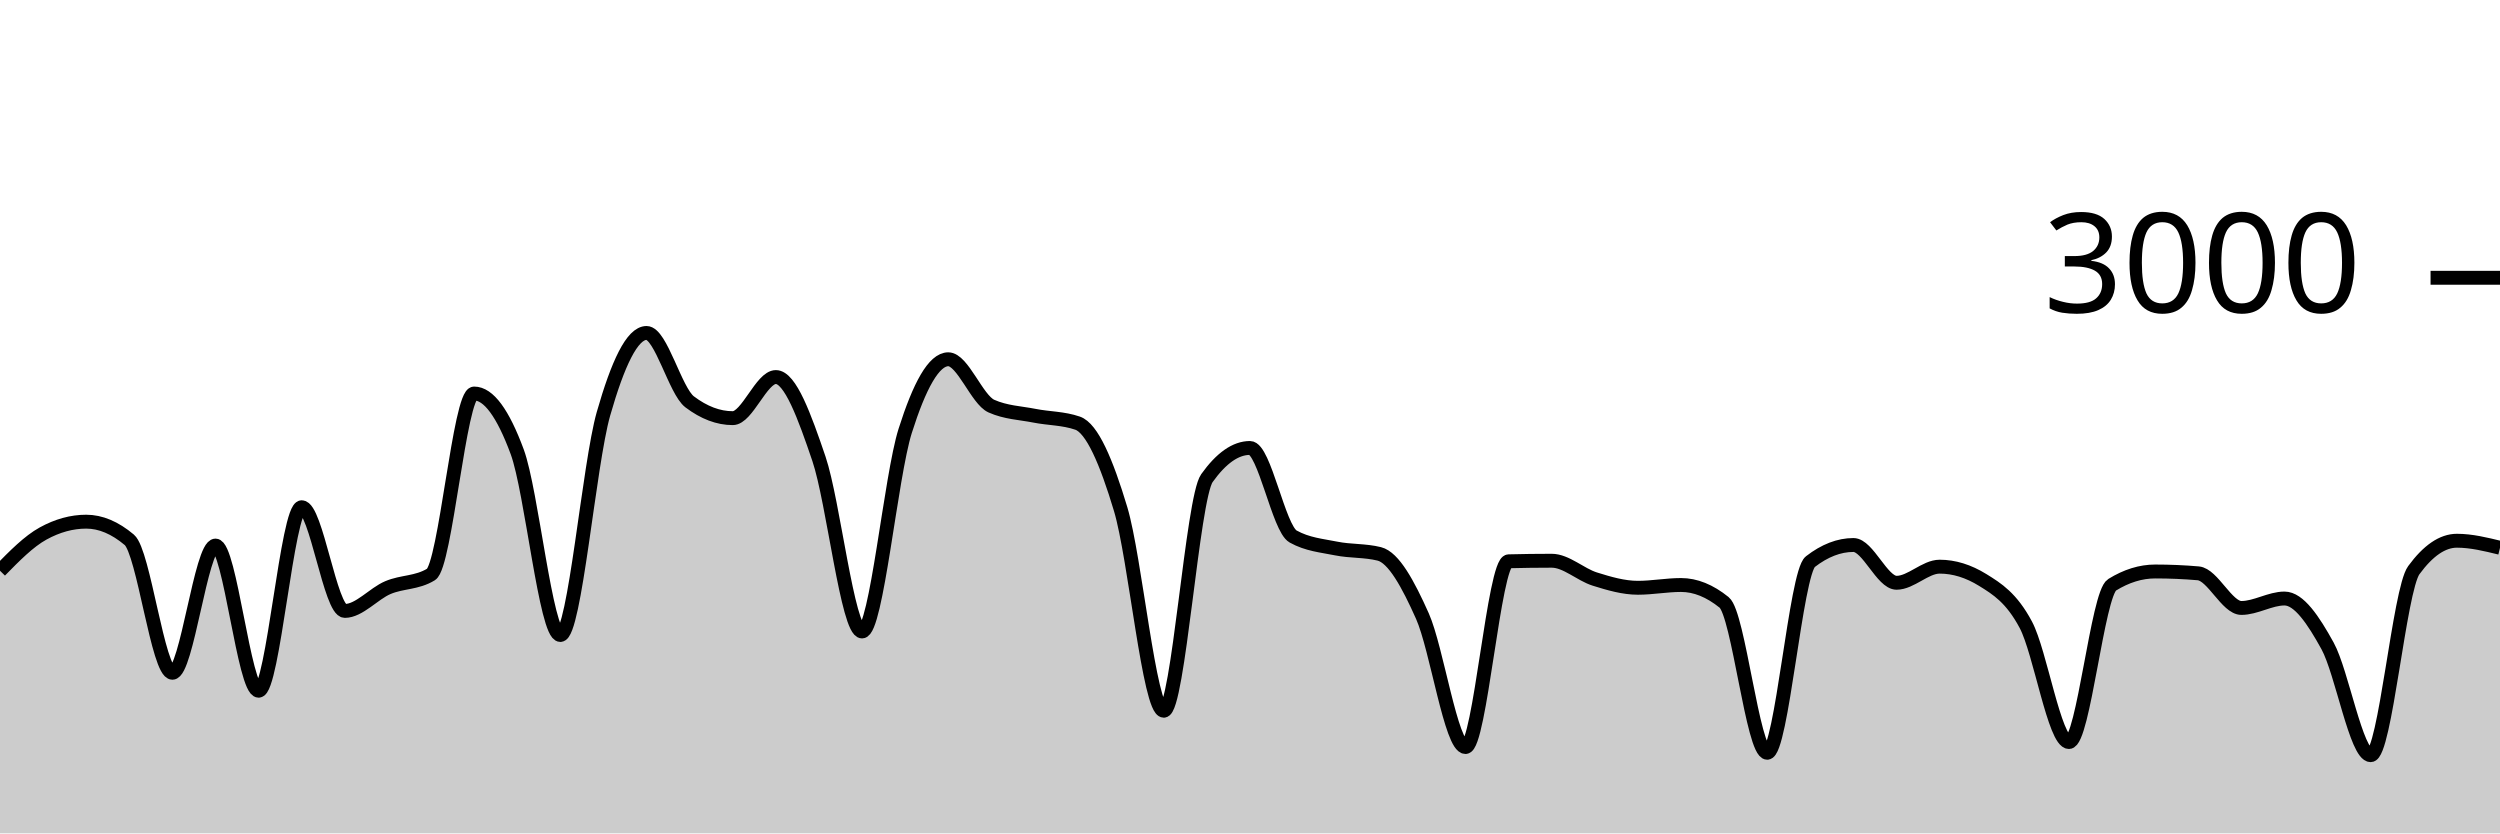
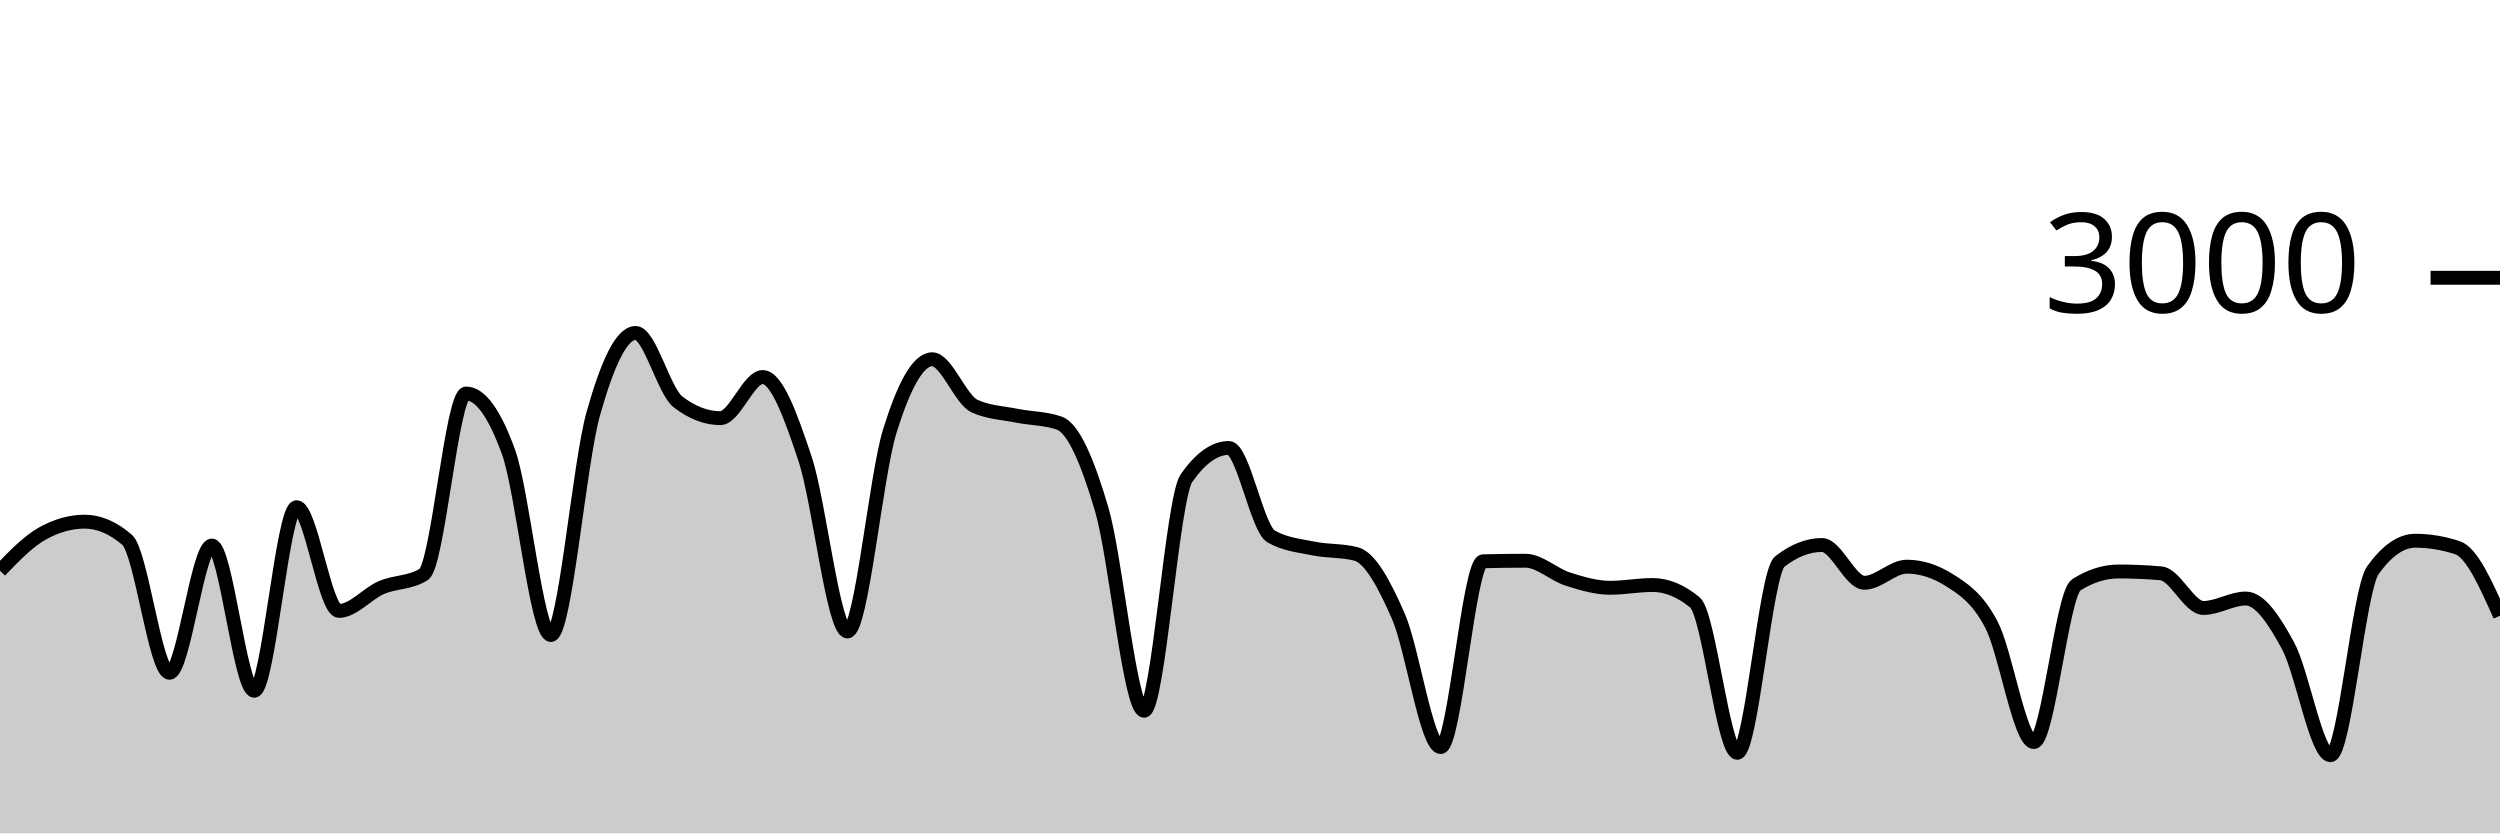
<svg xmlns="http://www.w3.org/2000/svg" viewBox="0 0 180 60">
  <g transform="translate(0,20)">
-     <path class="area" fill="rgba(0, 0, 0, 0.2)" d="M0,21.093C1.034,20.038,2.069,18.982,3.103,18.413C4.138,17.844,5.172,17.56,6.207,17.56C7.241,17.56,8.276,17.996,9.31,18.867C10.345,19.738,11.379,28.44,12.414,28.44C13.448,28.44,14.483,19.28,15.517,19.28C16.552,19.28,17.586,29.733,18.621,29.733C19.655,29.733,20.69,16.52,21.724,16.52C22.759,16.52,23.793,23.987,24.828,23.987C25.862,23.987,26.897,22.744,27.931,22.307C28.966,21.869,30,21.991,31.034,21.36C32.069,20.729,33.103,8.333,34.138,8.333C35.172,8.333,36.207,9.733,37.241,12.533C38.276,15.333,39.31,25.72,40.345,25.72C41.379,25.72,42.414,13.424,43.448,9.8C44.483,6.176,45.517,3.973,46.552,3.973C47.586,3.973,48.621,8.151,49.655,8.933C50.69,9.716,51.724,10.107,52.759,10.107C53.793,10.107,54.828,7.147,55.862,7.147C56.897,7.147,57.931,9.987,58.966,13.04C60,16.093,61.034,25.467,62.069,25.467C63.103,25.467,64.138,14.293,65.172,11.027C66.207,7.76,67.241,5.867,68.276,5.867C69.31,5.867,70.345,8.778,71.379,9.24C72.414,9.702,73.448,9.729,74.483,9.933C75.517,10.138,76.552,10.111,77.586,10.467C78.621,10.822,79.655,13.216,80.69,16.667C81.724,20.118,82.759,31.173,83.793,31.173C84.828,31.173,85.862,15.876,86.897,14.427C87.931,12.978,88.966,12.253,90,12.253C91.034,12.253,92.069,18.049,93.103,18.627C94.138,19.204,95.172,19.284,96.207,19.493C97.241,19.702,98.276,19.622,99.31,19.88C100.345,20.138,101.379,22.042,102.414,24.36C103.448,26.678,104.483,33.787,105.517,33.787C106.552,33.787,107.586,20.44,108.621,20.413C109.655,20.387,110.69,20.373,111.724,20.373C112.759,20.373,113.793,21.369,114.828,21.693C115.862,22.018,116.897,22.32,117.931,22.32C118.966,22.32,120,22.12,121.034,22.12C122.069,22.12,123.103,22.538,124.138,23.373C125.172,24.209,126.207,34.2,127.241,34.2C128.276,34.2,129.31,21.24,130.345,20.44C131.379,19.64,132.414,19.24,133.448,19.24C134.483,19.24,135.517,21.96,136.552,21.96C137.586,21.96,138.621,20.8,139.655,20.8C140.69,20.8,141.724,21.12,142.759,21.76C143.793,22.4,144.828,23.042,145.862,24.987C146.897,26.931,147.931,33.427,148.966,33.427C150,33.427,151.034,22.747,152.069,22.107C153.103,21.467,154.138,21.147,155.172,21.147C156.207,21.147,157.241,21.191,158.276,21.28C159.31,21.369,160.345,23.773,161.379,23.773C162.414,23.773,163.448,23.093,164.483,23.093C165.517,23.093,166.552,24.627,167.586,26.507C168.621,28.387,169.655,34.373,170.69,34.373C171.724,34.373,172.759,22.467,173.793,21.053C174.828,19.64,175.862,18.933,176.897,18.933C177.931,18.933,178.966,19.187,180,19.44L180,40C178.966,40,177.931,40,176.897,40C175.862,40,174.828,40,173.793,40C172.759,40,171.724,40,170.69,40C169.655,40,168.621,40,167.586,40C166.552,40,165.517,40,164.483,40C163.448,40,162.414,40,161.379,40C160.345,40,159.31,40,158.276,40C157.241,40,156.207,40,155.172,40C154.138,40,153.103,40,152.069,40C151.034,40,150,40,148.966,40C147.931,40,146.897,40,145.862,40C144.828,40,143.793,40,142.759,40C141.724,40,140.69,40,139.655,40C138.621,40,137.586,40,136.552,40C135.517,40,134.483,40,133.448,40C132.414,40,131.379,40,130.345,40C129.31,40,128.276,40,127.241,40C126.207,40,125.172,40,124.138,40C123.103,40,122.069,40,121.034,40C120,40,118.966,40,117.931,40C116.897,40,115.862,40,114.828,40C113.793,40,112.759,40,111.724,40C110.69,40,109.655,40,108.621,40C107.586,40,106.552,40,105.517,40C104.483,40,103.448,40,102.414,40C101.379,40,100.345,40,99.31,40C98.276,40,97.241,40,96.207,40C95.172,40,94.138,40,93.103,40C92.069,40,91.034,40,90,40C88.966,40,87.931,40,86.897,40C85.862,40,84.828,40,83.793,40C82.759,40,81.724,40,80.69,40C79.655,40,78.621,40,77.586,40C76.552,40,75.517,40,74.483,40C73.448,40,72.414,40,71.379,40C70.345,40,69.31,40,68.276,40C67.241,40,66.207,40,65.172,40C64.138,40,63.103,40,62.069,40C61.034,40,60,40,58.966,40C57.931,40,56.897,40,55.862,40C54.828,40,53.793,40,52.759,40C51.724,40,50.69,40,49.655,40C48.621,40,47.586,40,46.552,40C45.517,40,44.483,40,43.448,40C42.414,40,41.379,40,40.345,40C39.31,40,38.276,40,37.241,40C36.207,40,35.172,40,34.138,40C33.103,40,32.069,40,31.034,40C30,40,28.966,40,27.931,40C26.897,40,25.862,40,24.828,40C23.793,40,22.759,40,21.724,40C20.69,40,19.655,40,18.621,40C17.586,40,16.552,40,15.517,40C14.483,40,13.448,40,12.414,40C11.379,40,10.345,40,9.31,40C8.276,40,7.241,40,6.207,40C5.172,40,4.138,40,3.103,40C2.069,40,1.034,40,0,40Z" />
-     <path class="line" stroke="black" fill="none" d="M0,21.093C1.034,20.038,2.069,18.982,3.103,18.413C4.138,17.844,5.172,17.56,6.207,17.56C7.241,17.56,8.276,17.996,9.31,18.867C10.345,19.738,11.379,28.44,12.414,28.44C13.448,28.44,14.483,19.28,15.517,19.28C16.552,19.28,17.586,29.733,18.621,29.733C19.655,29.733,20.69,16.52,21.724,16.52C22.759,16.52,23.793,23.987,24.828,23.987C25.862,23.987,26.897,22.744,27.931,22.307C28.966,21.869,30,21.991,31.034,21.36C32.069,20.729,33.103,8.333,34.138,8.333C35.172,8.333,36.207,9.733,37.241,12.533C38.276,15.333,39.31,25.72,40.345,25.72C41.379,25.72,42.414,13.424,43.448,9.8C44.483,6.176,45.517,3.973,46.552,3.973C47.586,3.973,48.621,8.151,49.655,8.933C50.69,9.716,51.724,10.107,52.759,10.107C53.793,10.107,54.828,7.147,55.862,7.147C56.897,7.147,57.931,9.987,58.966,13.04C60,16.093,61.034,25.467,62.069,25.467C63.103,25.467,64.138,14.293,65.172,11.027C66.207,7.76,67.241,5.867,68.276,5.867C69.31,5.867,70.345,8.778,71.379,9.24C72.414,9.702,73.448,9.729,74.483,9.933C75.517,10.138,76.552,10.111,77.586,10.467C78.621,10.822,79.655,13.216,80.69,16.667C81.724,20.118,82.759,31.173,83.793,31.173C84.828,31.173,85.862,15.876,86.897,14.427C87.931,12.978,88.966,12.253,90,12.253C91.034,12.253,92.069,18.049,93.103,18.627C94.138,19.204,95.172,19.284,96.207,19.493C97.241,19.702,98.276,19.622,99.31,19.88C100.345,20.138,101.379,22.042,102.414,24.36C103.448,26.678,104.483,33.787,105.517,33.787C106.552,33.787,107.586,20.44,108.621,20.413C109.655,20.387,110.69,20.373,111.724,20.373C112.759,20.373,113.793,21.369,114.828,21.693C115.862,22.018,116.897,22.32,117.931,22.32C118.966,22.32,120,22.12,121.034,22.12C122.069,22.12,123.103,22.538,124.138,23.373C125.172,24.209,126.207,34.2,127.241,34.2C128.276,34.2,129.31,21.24,130.345,20.44C131.379,19.64,132.414,19.24,133.448,19.24C134.483,19.24,135.517,21.96,136.552,21.96C137.586,21.96,138.621,20.8,139.655,20.8C140.69,20.8,141.724,21.12,142.759,21.76C143.793,22.4,144.828,23.042,145.862,24.987C146.897,26.931,147.931,33.427,148.966,33.427C150,33.427,151.034,22.747,152.069,22.107C153.103,21.467,154.138,21.147,155.172,21.147C156.207,21.147,157.241,21.191,158.276,21.28C159.31,21.369,160.345,23.773,161.379,23.773C162.414,23.773,163.448,23.093,164.483,23.093C165.517,23.093,166.552,24.627,167.586,26.507C168.621,28.387,169.655,34.373,170.69,34.373C171.724,34.373,172.759,22.467,173.793,21.053C174.828,19.64,175.862,18.933,176.897,18.933C177.931,18.933,178.966,19.187,180,19.44" />
+     <path class="area" fill="rgba(0, 0, 0, 0.2)" d="M0,21.093C1.017,20.038,2.034,18.982,3.051,18.413C4.068,17.844,5.085,17.56,6.102,17.56C7.119,17.56,8.136,17.996,9.153,18.867C10.169,19.738,11.186,28.44,12.203,28.44C13.22,28.44,14.237,19.28,15.254,19.28C16.271,19.28,17.288,29.733,18.305,29.733C19.322,29.733,20.339,16.52,21.356,16.52C22.373,16.52,23.39,23.987,24.407,23.987C25.424,23.987,26.441,22.744,27.458,22.307C28.475,21.869,29.492,21.991,30.508,21.36C31.525,20.729,32.542,8.333,33.559,8.333C34.576,8.333,35.593,9.733,36.61,12.533C37.627,15.333,38.644,25.72,39.661,25.72C40.678,25.72,41.695,13.424,42.712,9.8C43.729,6.176,44.746,3.973,45.763,3.973C46.78,3.973,47.797,8.151,48.814,8.933C49.831,9.716,50.847,10.107,51.864,10.107C52.881,10.107,53.898,7.147,54.915,7.147C55.932,7.147,56.949,9.987,57.966,13.04C58.983,16.093,60,25.467,61.017,25.467C62.034,25.467,63.051,14.293,64.068,11.027C65.085,7.76,66.102,5.867,67.119,5.867C68.136,5.867,69.153,8.778,70.169,9.24C71.186,9.702,72.203,9.729,73.22,9.933C74.237,10.138,75.254,10.111,76.271,10.467C77.288,10.822,78.305,13.216,79.322,16.667C80.339,20.118,81.356,31.173,82.373,31.173C83.39,31.173,84.407,15.876,85.424,14.427C86.441,12.978,87.458,12.253,88.475,12.253C89.492,12.253,90.508,18.049,91.525,18.627C92.542,19.204,93.559,19.284,94.576,19.493C95.593,19.702,96.61,19.622,97.627,19.88C98.644,20.138,99.661,22.042,100.678,24.36C101.695,26.678,102.712,33.787,103.729,33.787C104.746,33.787,105.763,20.44,106.78,20.413C107.797,20.387,108.814,20.373,109.831,20.373C110.847,20.373,111.864,21.369,112.881,21.693C113.898,22.018,114.915,22.32,115.932,22.32C116.949,22.32,117.966,22.12,118.983,22.12C120,22.12,121.017,22.538,122.034,23.373C123.051,24.209,124.068,34.2,125.085,34.2C126.102,34.2,127.119,21.24,128.136,20.44C129.153,19.64,130.169,19.24,131.186,19.24C132.203,19.24,133.22,21.96,134.237,21.96C135.254,21.96,136.271,20.8,137.288,20.8C138.305,20.8,139.322,21.12,140.339,21.76C141.356,22.4,142.373,23.042,143.39,24.987C144.407,26.931,145.424,33.427,146.441,33.427C147.458,33.427,148.475,22.747,149.492,22.107C150.508,21.467,151.525,21.147,152.542,21.147C153.559,21.147,154.576,21.191,155.593,21.28C156.61,21.369,157.627,23.773,158.644,23.773C159.661,23.773,160.678,23.093,161.695,23.093C162.712,23.093,163.729,24.627,164.746,26.507C165.763,28.387,166.78,34.373,167.797,34.373C168.814,34.373,169.831,22.467,170.847,21.053C171.864,19.64,172.881,18.933,173.898,18.933C174.915,18.933,175.932,19.102,176.949,19.44C177.966,19.778,178.983,22.056,180,24.333L180,40C178.983,40,177.966,40,176.949,40C175.932,40,174.915,40,173.898,40C172.881,40,171.864,40,170.847,40C169.831,40,168.814,40,167.797,40C166.78,40,165.763,40,164.746,40C163.729,40,162.712,40,161.695,40C160.678,40,159.661,40,158.644,40C157.627,40,156.61,40,155.593,40C154.576,40,153.559,40,152.542,40C151.525,40,150.508,40,149.492,40C148.475,40,147.458,40,146.441,40C145.424,40,144.407,40,143.39,40C142.373,40,141.356,40,140.339,40C139.322,40,138.305,40,137.288,40C136.271,40,135.254,40,134.237,40C133.22,40,132.203,40,131.186,40C130.169,40,129.153,40,128.136,40C127.119,40,126.102,40,125.085,40C124.068,40,123.051,40,122.034,40C121.017,40,120,40,118.983,40C117.966,40,116.949,40,115.932,40C114.915,40,113.898,40,112.881,40C111.864,40,110.847,40,109.831,40C108.814,40,107.797,40,106.78,40C105.763,40,104.746,40,103.729,40C102.712,40,101.695,40,100.678,40C99.661,40,98.644,40,97.627,40C96.61,40,95.593,40,94.576,40C93.559,40,92.542,40,91.525,40C90.508,40,89.492,40,88.475,40C87.458,40,86.441,40,85.424,40C84.407,40,83.39,40,82.373,40C81.356,40,80.339,40,79.322,40C78.305,40,77.288,40,76.271,40C75.254,40,74.237,40,73.22,40C72.203,40,71.186,40,70.169,40C69.153,40,68.136,40,67.119,40C66.102,40,65.085,40,64.068,40C63.051,40,62.034,40,61.017,40C60,40,58.983,40,57.966,40C56.949,40,55.932,40,54.915,40C53.898,40,52.881,40,51.864,40C50.847,40,49.831,40,48.814,40C47.797,40,46.78,40,45.763,40C44.746,40,43.729,40,42.712,40C41.695,40,40.678,40,39.661,40C38.644,40,37.627,40,36.61,40C35.593,40,34.576,40,33.559,40C32.542,40,31.525,40,30.508,40C29.492,40,28.475,40,27.458,40C26.441,40,25.424,40,24.407,40C23.39,40,22.373,40,21.356,40C20.339,40,19.322,40,18.305,40C17.288,40,16.271,40,15.254,40C14.237,40,13.22,40,12.203,40C11.186,40,10.169,40,9.153,40C8.136,40,7.119,40,6.102,40C5.085,40,4.068,40,3.051,40C2.034,40,1.017,40,0,40Z" />
+     <path class="line" stroke="black" fill="none" d="M0,21.093C1.017,20.038,2.034,18.982,3.051,18.413C4.068,17.844,5.085,17.56,6.102,17.56C7.119,17.56,8.136,17.996,9.153,18.867C10.169,19.738,11.186,28.44,12.203,28.44C13.22,28.44,14.237,19.28,15.254,19.28C16.271,19.28,17.288,29.733,18.305,29.733C19.322,29.733,20.339,16.52,21.356,16.52C22.373,16.52,23.39,23.987,24.407,23.987C25.424,23.987,26.441,22.744,27.458,22.307C28.475,21.869,29.492,21.991,30.508,21.36C31.525,20.729,32.542,8.333,33.559,8.333C34.576,8.333,35.593,9.733,36.61,12.533C37.627,15.333,38.644,25.72,39.661,25.72C40.678,25.72,41.695,13.424,42.712,9.8C43.729,6.176,44.746,3.973,45.763,3.973C46.78,3.973,47.797,8.151,48.814,8.933C49.831,9.716,50.847,10.107,51.864,10.107C52.881,10.107,53.898,7.147,54.915,7.147C55.932,7.147,56.949,9.987,57.966,13.04C58.983,16.093,60,25.467,61.017,25.467C62.034,25.467,63.051,14.293,64.068,11.027C65.085,7.76,66.102,5.867,67.119,5.867C68.136,5.867,69.153,8.778,70.169,9.24C71.186,9.702,72.203,9.729,73.22,9.933C74.237,10.138,75.254,10.111,76.271,10.467C77.288,10.822,78.305,13.216,79.322,16.667C80.339,20.118,81.356,31.173,82.373,31.173C83.39,31.173,84.407,15.876,85.424,14.427C86.441,12.978,87.458,12.253,88.475,12.253C89.492,12.253,90.508,18.049,91.525,18.627C92.542,19.204,93.559,19.284,94.576,19.493C95.593,19.702,96.61,19.622,97.627,19.88C98.644,20.138,99.661,22.042,100.678,24.36C101.695,26.678,102.712,33.787,103.729,33.787C104.746,33.787,105.763,20.44,106.78,20.413C107.797,20.387,108.814,20.373,109.831,20.373C110.847,20.373,111.864,21.369,112.881,21.693C113.898,22.018,114.915,22.32,115.932,22.32C116.949,22.32,117.966,22.12,118.983,22.12C120,22.12,121.017,22.538,122.034,23.373C123.051,24.209,124.068,34.2,125.085,34.2C126.102,34.2,127.119,21.24,128.136,20.44C129.153,19.64,130.169,19.24,131.186,19.24C132.203,19.24,133.22,21.96,134.237,21.96C135.254,21.96,136.271,20.8,137.288,20.8C138.305,20.8,139.322,21.12,140.339,21.76C141.356,22.4,142.373,23.042,143.39,24.987C144.407,26.931,145.424,33.427,146.441,33.427C147.458,33.427,148.475,22.747,149.492,22.107C150.508,21.467,151.525,21.147,152.542,21.147C153.559,21.147,154.576,21.191,155.593,21.28C156.61,21.369,157.627,23.773,158.644,23.773C159.661,23.773,160.678,23.093,161.695,23.093C162.712,23.093,163.729,24.627,164.746,26.507C165.763,28.387,166.78,34.373,167.797,34.373C168.814,34.373,169.831,22.467,170.847,21.053C171.864,19.64,172.881,18.933,173.898,18.933C174.915,18.933,175.932,19.102,176.949,19.44C177.966,19.778,178.983,22.056,180,24.333" />
    <path class="axis-ceiling" stroke-width="1" stroke="black" fill="none" d="M175,0L180,0" />
    <text class="axis-ceiling-label" font-family="sans-serif" text-anchor="end" font-size="10px" x="170" y="2.5">3000</text>
  </g>
</svg>
